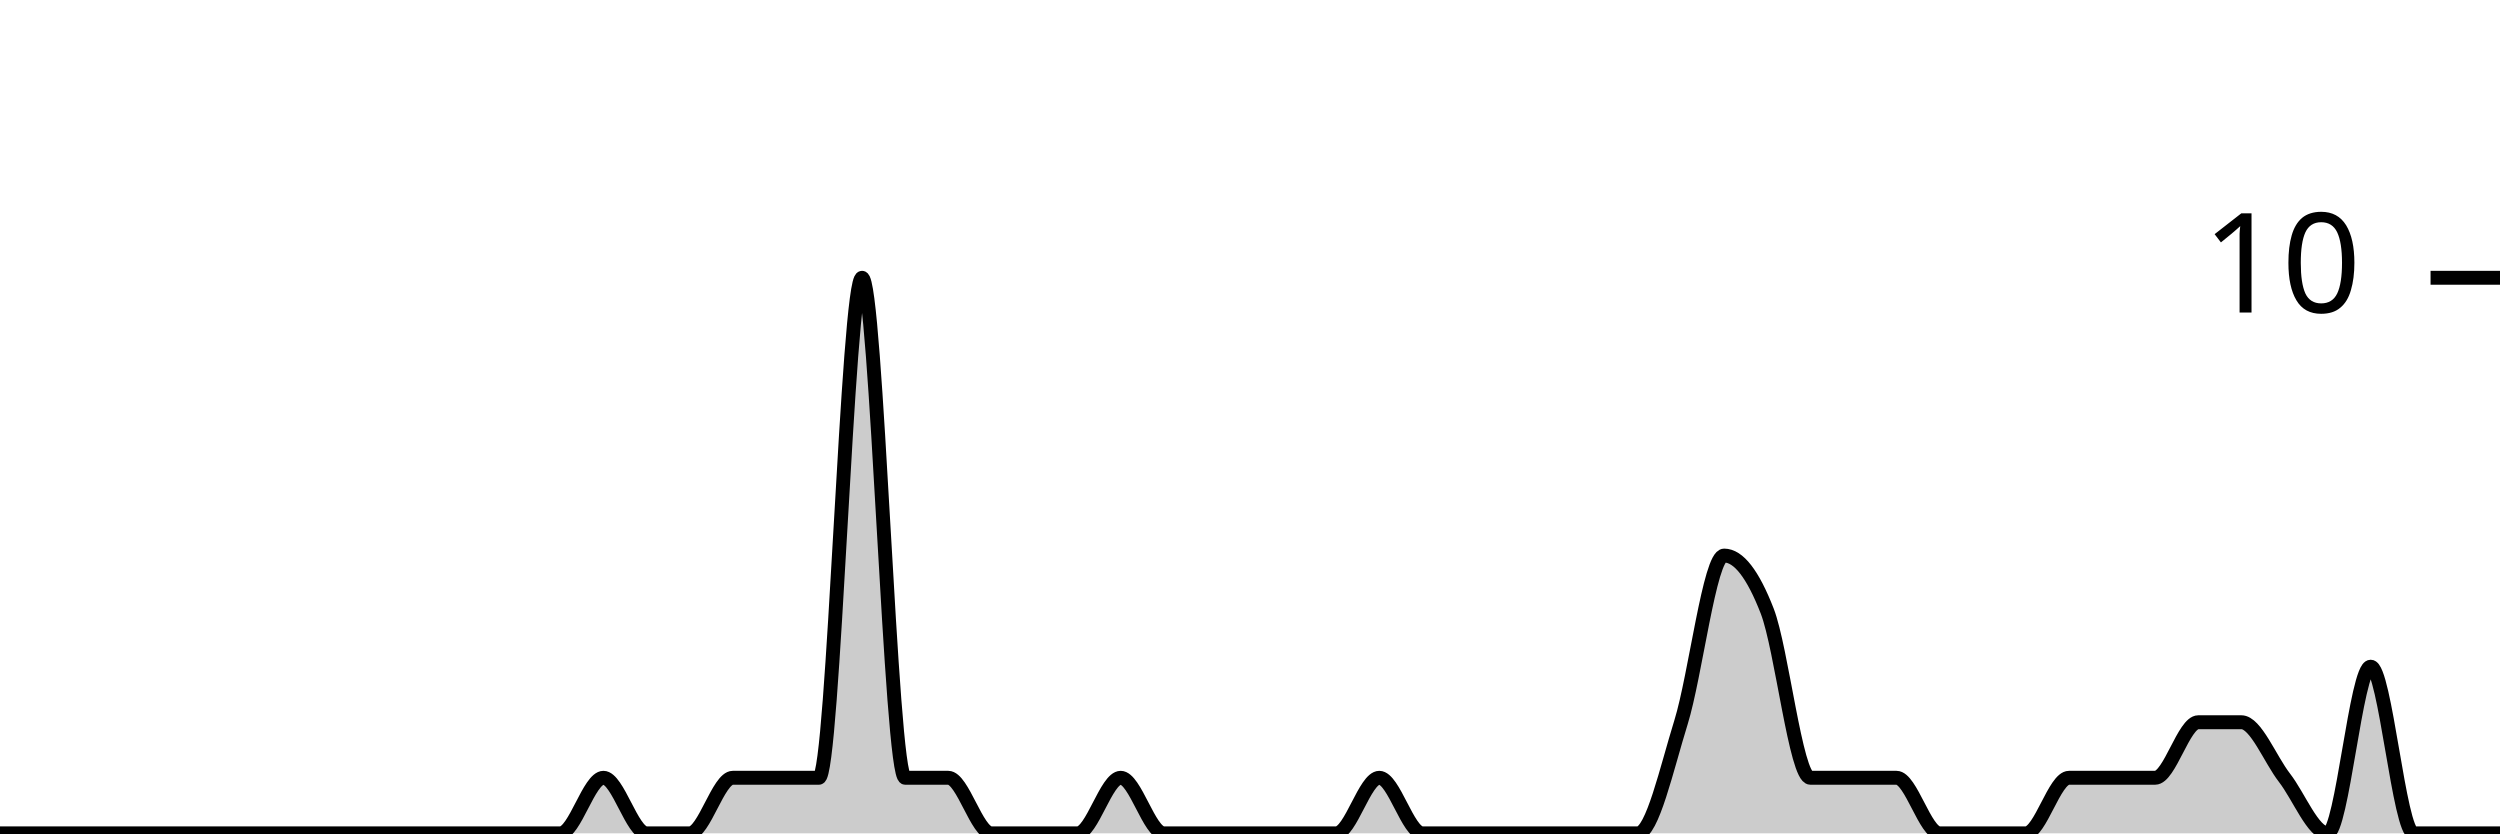
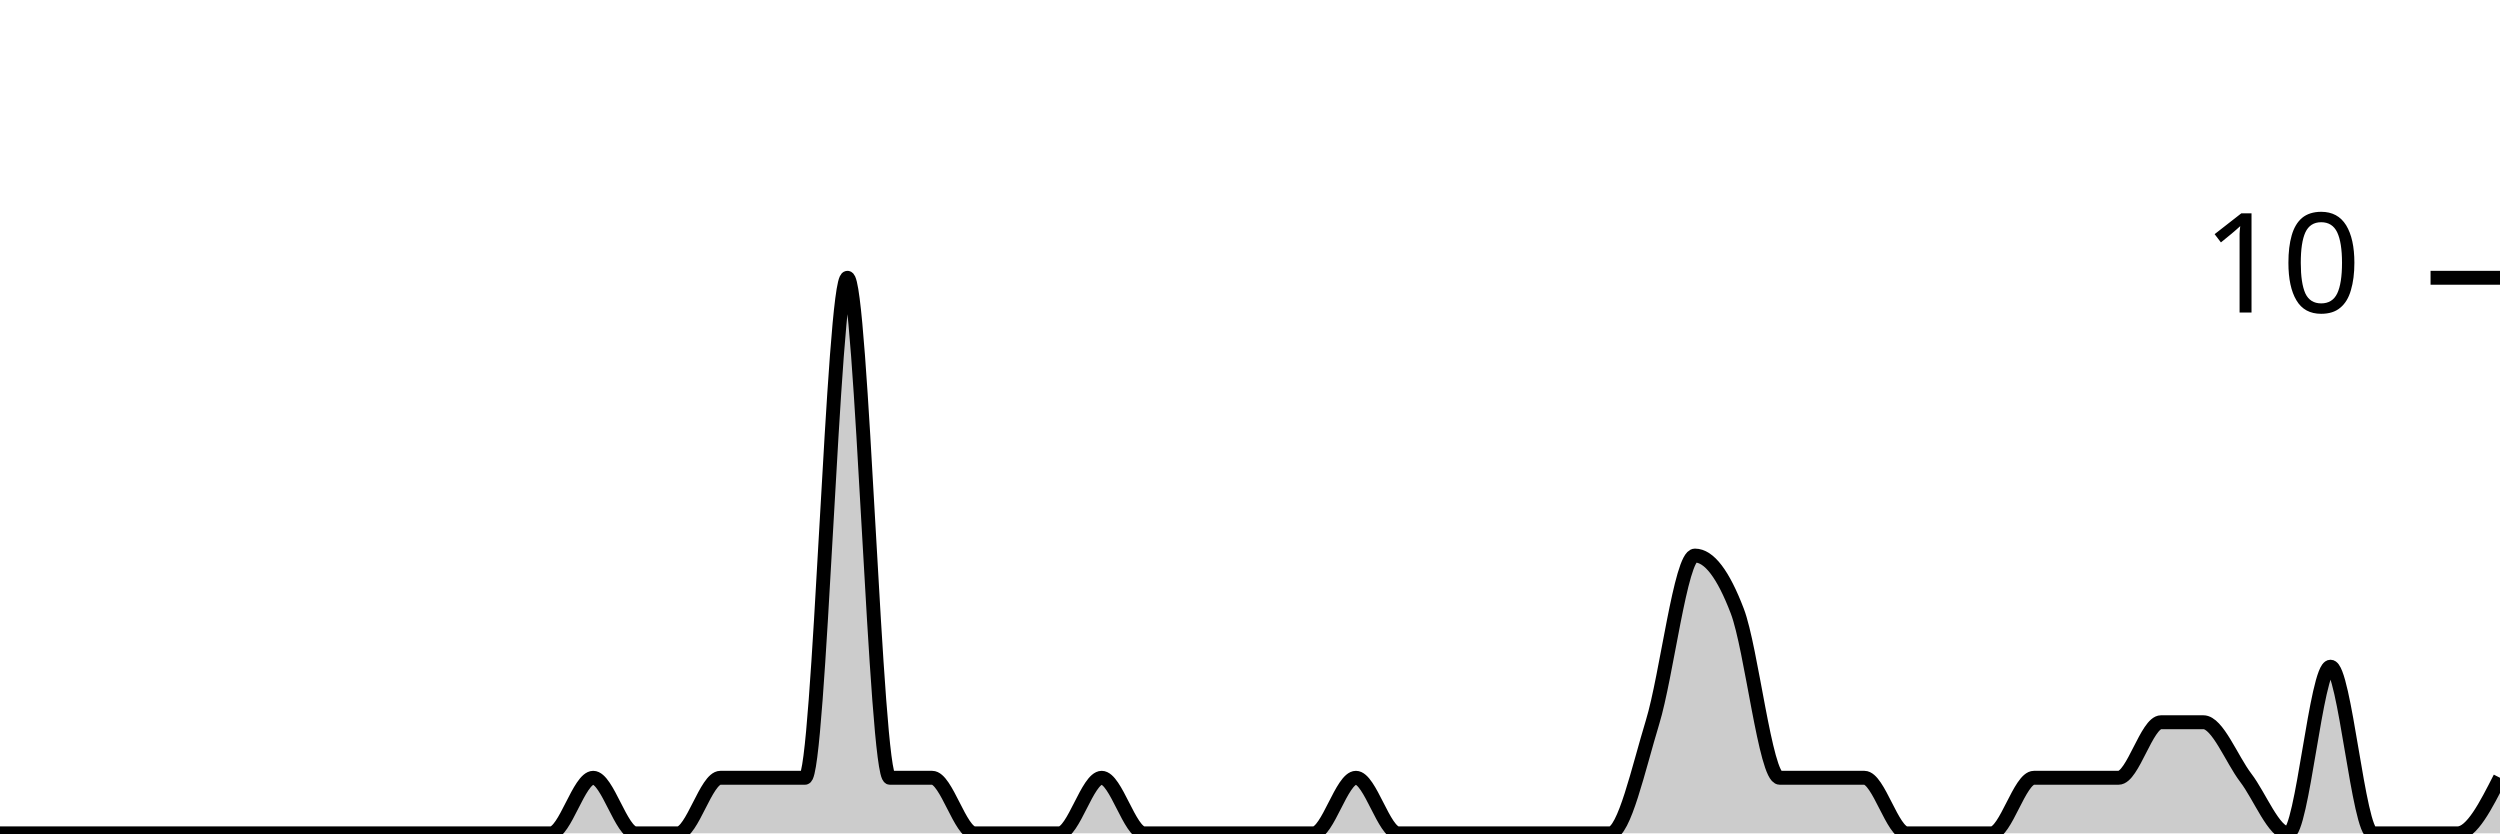
<svg xmlns="http://www.w3.org/2000/svg" viewBox="0 0 180 60">
  <g transform="translate(0,20)">
-     <path class="area" fill="rgba(0, 0, 0, 0.2)" d="M0,40C1.034,40,2.069,40,3.103,40C4.138,40,5.172,40,6.207,40C7.241,40,8.276,40,9.31,40C10.345,40,11.379,40,12.414,40C13.448,40,14.483,40,15.517,40C16.552,40,17.586,40,18.621,40C19.655,40,20.69,40,21.724,40C22.759,40,23.793,40,24.828,40C25.862,40,26.897,40,27.931,40C28.966,40,30,40,31.034,40C32.069,40,33.103,40,34.138,40C35.172,40,36.207,40,37.241,40C38.276,40,39.31,40,40.345,40C41.379,40,42.414,36,43.448,36C44.483,36,45.517,40,46.552,40C47.586,40,48.621,40,49.655,40C50.69,40,51.724,36,52.759,36C53.793,36,54.828,36,55.862,36C56.897,36,57.931,36,58.966,36C60,36,61.034,0,62.069,0C63.103,0,64.138,36,65.172,36C66.207,36,67.241,36,68.276,36C69.31,36,70.345,40,71.379,40C72.414,40,73.448,40,74.483,40C75.517,40,76.552,40,77.586,40C78.621,40,79.655,36,80.69,36C81.724,36,82.759,40,83.793,40C84.828,40,85.862,40,86.897,40C87.931,40,88.966,40,90,40C91.034,40,92.069,40,93.103,40C94.138,40,95.172,40,96.207,40C97.241,40,98.276,36,99.31,36C100.345,36,101.379,40,102.414,40C103.448,40,104.483,40,105.517,40C106.552,40,107.586,40,108.621,40C109.655,40,110.69,40,111.724,40C112.759,40,113.793,40,114.828,40C115.862,40,116.897,40,117.931,40C118.966,40,120,35.333,121.034,32C122.069,28.667,123.103,20,124.138,20C125.172,20,126.207,21.333,127.241,24C128.276,26.667,129.31,36,130.345,36C131.379,36,132.414,36,133.448,36C134.483,36,135.517,36,136.552,36C137.586,36,138.621,40,139.655,40C140.69,40,141.724,40,142.759,40C143.793,40,144.828,40,145.862,40C146.897,40,147.931,36,148.966,36C150,36,151.034,36,152.069,36C153.103,36,154.138,36,155.172,36C156.207,36,157.241,32,158.276,32C159.31,32,160.345,32,161.379,32C162.414,32,163.448,34.667,164.483,36C165.517,37.333,166.552,40,167.586,40C168.621,40,169.655,28,170.69,28C171.724,28,172.759,40,173.793,40C174.828,40,175.862,40,176.897,40C177.931,40,178.966,40,180,40L180,40C178.966,40,177.931,40,176.897,40C175.862,40,174.828,40,173.793,40C172.759,40,171.724,40,170.69,40C169.655,40,168.621,40,167.586,40C166.552,40,165.517,40,164.483,40C163.448,40,162.414,40,161.379,40C160.345,40,159.31,40,158.276,40C157.241,40,156.207,40,155.172,40C154.138,40,153.103,40,152.069,40C151.034,40,150,40,148.966,40C147.931,40,146.897,40,145.862,40C144.828,40,143.793,40,142.759,40C141.724,40,140.69,40,139.655,40C138.621,40,137.586,40,136.552,40C135.517,40,134.483,40,133.448,40C132.414,40,131.379,40,130.345,40C129.31,40,128.276,40,127.241,40C126.207,40,125.172,40,124.138,40C123.103,40,122.069,40,121.034,40C120,40,118.966,40,117.931,40C116.897,40,115.862,40,114.828,40C113.793,40,112.759,40,111.724,40C110.69,40,109.655,40,108.621,40C107.586,40,106.552,40,105.517,40C104.483,40,103.448,40,102.414,40C101.379,40,100.345,40,99.31,40C98.276,40,97.241,40,96.207,40C95.172,40,94.138,40,93.103,40C92.069,40,91.034,40,90,40C88.966,40,87.931,40,86.897,40C85.862,40,84.828,40,83.793,40C82.759,40,81.724,40,80.69,40C79.655,40,78.621,40,77.586,40C76.552,40,75.517,40,74.483,40C73.448,40,72.414,40,71.379,40C70.345,40,69.31,40,68.276,40C67.241,40,66.207,40,65.172,40C64.138,40,63.103,40,62.069,40C61.034,40,60,40,58.966,40C57.931,40,56.897,40,55.862,40C54.828,40,53.793,40,52.759,40C51.724,40,50.69,40,49.655,40C48.621,40,47.586,40,46.552,40C45.517,40,44.483,40,43.448,40C42.414,40,41.379,40,40.345,40C39.31,40,38.276,40,37.241,40C36.207,40,35.172,40,34.138,40C33.103,40,32.069,40,31.034,40C30,40,28.966,40,27.931,40C26.897,40,25.862,40,24.828,40C23.793,40,22.759,40,21.724,40C20.69,40,19.655,40,18.621,40C17.586,40,16.552,40,15.517,40C14.483,40,13.448,40,12.414,40C11.379,40,10.345,40,9.31,40C8.276,40,7.241,40,6.207,40C5.172,40,4.138,40,3.103,40C2.069,40,1.034,40,0,40Z" />
-     <path class="line" stroke="black" fill="none" d="M0,40C1.034,40,2.069,40,3.103,40C4.138,40,5.172,40,6.207,40C7.241,40,8.276,40,9.31,40C10.345,40,11.379,40,12.414,40C13.448,40,14.483,40,15.517,40C16.552,40,17.586,40,18.621,40C19.655,40,20.69,40,21.724,40C22.759,40,23.793,40,24.828,40C25.862,40,26.897,40,27.931,40C28.966,40,30,40,31.034,40C32.069,40,33.103,40,34.138,40C35.172,40,36.207,40,37.241,40C38.276,40,39.31,40,40.345,40C41.379,40,42.414,36,43.448,36C44.483,36,45.517,40,46.552,40C47.586,40,48.621,40,49.655,40C50.69,40,51.724,36,52.759,36C53.793,36,54.828,36,55.862,36C56.897,36,57.931,36,58.966,36C60,36,61.034,0,62.069,0C63.103,0,64.138,36,65.172,36C66.207,36,67.241,36,68.276,36C69.31,36,70.345,40,71.379,40C72.414,40,73.448,40,74.483,40C75.517,40,76.552,40,77.586,40C78.621,40,79.655,36,80.69,36C81.724,36,82.759,40,83.793,40C84.828,40,85.862,40,86.897,40C87.931,40,88.966,40,90,40C91.034,40,92.069,40,93.103,40C94.138,40,95.172,40,96.207,40C97.241,40,98.276,36,99.31,36C100.345,36,101.379,40,102.414,40C103.448,40,104.483,40,105.517,40C106.552,40,107.586,40,108.621,40C109.655,40,110.69,40,111.724,40C112.759,40,113.793,40,114.828,40C115.862,40,116.897,40,117.931,40C118.966,40,120,35.333,121.034,32C122.069,28.667,123.103,20,124.138,20C125.172,20,126.207,21.333,127.241,24C128.276,26.667,129.31,36,130.345,36C131.379,36,132.414,36,133.448,36C134.483,36,135.517,36,136.552,36C137.586,36,138.621,40,139.655,40C140.69,40,141.724,40,142.759,40C143.793,40,144.828,40,145.862,40C146.897,40,147.931,36,148.966,36C150,36,151.034,36,152.069,36C153.103,36,154.138,36,155.172,36C156.207,36,157.241,32,158.276,32C159.31,32,160.345,32,161.379,32C162.414,32,163.448,34.667,164.483,36C165.517,37.333,166.552,40,167.586,40C168.621,40,169.655,28,170.69,28C171.724,28,172.759,40,173.793,40C174.828,40,175.862,40,176.897,40C177.931,40,178.966,40,180,40" />
+     <path class="area" fill="rgba(0, 0, 0, 0.2)" d="M0,40C1.017,40,2.034,40,3.051,40C4.068,40,5.085,40,6.102,40C7.119,40,8.136,40,9.153,40C10.169,40,11.186,40,12.203,40C13.22,40,14.237,40,15.254,40C16.271,40,17.288,40,18.305,40C19.322,40,20.339,40,21.356,40C22.373,40,23.39,40,24.407,40C25.424,40,26.441,40,27.458,40C28.475,40,29.492,40,30.508,40C31.525,40,32.542,40,33.559,40C34.576,40,35.593,40,36.61,40C37.627,40,38.644,40,39.661,40C40.678,40,41.695,36,42.712,36C43.729,36,44.746,40,45.763,40C46.78,40,47.797,40,48.814,40C49.831,40,50.847,36,51.864,36C52.881,36,53.898,36,54.915,36C55.932,36,56.949,36,57.966,36C58.983,36,60,0,61.017,0C62.034,0,63.051,36,64.068,36C65.085,36,66.102,36,67.119,36C68.136,36,69.153,40,70.169,40C71.186,40,72.203,40,73.22,40C74.237,40,75.254,40,76.271,40C77.288,40,78.305,36,79.322,36C80.339,36,81.356,40,82.373,40C83.39,40,84.407,40,85.424,40C86.441,40,87.458,40,88.475,40C89.492,40,90.508,40,91.525,40C92.542,40,93.559,40,94.576,40C95.593,40,96.61,36,97.627,36C98.644,36,99.661,40,100.678,40C101.695,40,102.712,40,103.729,40C104.746,40,105.763,40,106.78,40C107.797,40,108.814,40,109.831,40C110.847,40,111.864,40,112.881,40C113.898,40,114.915,40,115.932,40C116.949,40,117.966,35.333,118.983,32C120,28.667,121.017,20,122.034,20C123.051,20,124.068,21.333,125.085,24C126.102,26.667,127.119,36,128.136,36C129.153,36,130.169,36,131.186,36C132.203,36,133.22,36,134.237,36C135.254,36,136.271,40,137.288,40C138.305,40,139.322,40,140.339,40C141.356,40,142.373,40,143.39,40C144.407,40,145.424,36,146.441,36C147.458,36,148.475,36,149.492,36C150.508,36,151.525,36,152.542,36C153.559,36,154.576,32,155.593,32C156.61,32,157.627,32,158.644,32C159.661,32,160.678,34.667,161.695,36C162.712,37.333,163.729,40,164.746,40C165.763,40,166.78,28,167.797,28C168.814,28,169.831,40,170.847,40C171.864,40,172.881,40,173.898,40C174.915,40,175.932,40,176.949,40C177.966,40,178.983,38,180,36L180,40C178.983,40,177.966,40,176.949,40C175.932,40,174.915,40,173.898,40C172.881,40,171.864,40,170.847,40C169.831,40,168.814,40,167.797,40C166.78,40,165.763,40,164.746,40C163.729,40,162.712,40,161.695,40C160.678,40,159.661,40,158.644,40C157.627,40,156.61,40,155.593,40C154.576,40,153.559,40,152.542,40C151.525,40,150.508,40,149.492,40C148.475,40,147.458,40,146.441,40C145.424,40,144.407,40,143.39,40C142.373,40,141.356,40,140.339,40C139.322,40,138.305,40,137.288,40C136.271,40,135.254,40,134.237,40C133.22,40,132.203,40,131.186,40C130.169,40,129.153,40,128.136,40C127.119,40,126.102,40,125.085,40C124.068,40,123.051,40,122.034,40C121.017,40,120,40,118.983,40C117.966,40,116.949,40,115.932,40C114.915,40,113.898,40,112.881,40C111.864,40,110.847,40,109.831,40C108.814,40,107.797,40,106.78,40C105.763,40,104.746,40,103.729,40C102.712,40,101.695,40,100.678,40C99.661,40,98.644,40,97.627,40C96.61,40,95.593,40,94.576,40C93.559,40,92.542,40,91.525,40C90.508,40,89.492,40,88.475,40C87.458,40,86.441,40,85.424,40C84.407,40,83.39,40,82.373,40C81.356,40,80.339,40,79.322,40C78.305,40,77.288,40,76.271,40C75.254,40,74.237,40,73.22,40C72.203,40,71.186,40,70.169,40C69.153,40,68.136,40,67.119,40C66.102,40,65.085,40,64.068,40C63.051,40,62.034,40,61.017,40C60,40,58.983,40,57.966,40C56.949,40,55.932,40,54.915,40C53.898,40,52.881,40,51.864,40C50.847,40,49.831,40,48.814,40C47.797,40,46.78,40,45.763,40C44.746,40,43.729,40,42.712,40C41.695,40,40.678,40,39.661,40C38.644,40,37.627,40,36.61,40C35.593,40,34.576,40,33.559,40C32.542,40,31.525,40,30.508,40C29.492,40,28.475,40,27.458,40C26.441,40,25.424,40,24.407,40C23.39,40,22.373,40,21.356,40C20.339,40,19.322,40,18.305,40C17.288,40,16.271,40,15.254,40C14.237,40,13.22,40,12.203,40C11.186,40,10.169,40,9.153,40C8.136,40,7.119,40,6.102,40C5.085,40,4.068,40,3.051,40C2.034,40,1.017,40,0,40Z" />
+     <path class="line" stroke="black" fill="none" d="M0,40C1.017,40,2.034,40,3.051,40C4.068,40,5.085,40,6.102,40C7.119,40,8.136,40,9.153,40C10.169,40,11.186,40,12.203,40C13.22,40,14.237,40,15.254,40C16.271,40,17.288,40,18.305,40C19.322,40,20.339,40,21.356,40C22.373,40,23.39,40,24.407,40C25.424,40,26.441,40,27.458,40C28.475,40,29.492,40,30.508,40C31.525,40,32.542,40,33.559,40C34.576,40,35.593,40,36.61,40C37.627,40,38.644,40,39.661,40C40.678,40,41.695,36,42.712,36C43.729,36,44.746,40,45.763,40C46.78,40,47.797,40,48.814,40C49.831,40,50.847,36,51.864,36C52.881,36,53.898,36,54.915,36C55.932,36,56.949,36,57.966,36C58.983,36,60,0,61.017,0C62.034,0,63.051,36,64.068,36C65.085,36,66.102,36,67.119,36C68.136,36,69.153,40,70.169,40C71.186,40,72.203,40,73.22,40C74.237,40,75.254,40,76.271,40C77.288,40,78.305,36,79.322,36C80.339,36,81.356,40,82.373,40C83.39,40,84.407,40,85.424,40C86.441,40,87.458,40,88.475,40C89.492,40,90.508,40,91.525,40C92.542,40,93.559,40,94.576,40C95.593,40,96.61,36,97.627,36C98.644,36,99.661,40,100.678,40C101.695,40,102.712,40,103.729,40C104.746,40,105.763,40,106.78,40C107.797,40,108.814,40,109.831,40C110.847,40,111.864,40,112.881,40C113.898,40,114.915,40,115.932,40C116.949,40,117.966,35.333,118.983,32C120,28.667,121.017,20,122.034,20C123.051,20,124.068,21.333,125.085,24C126.102,26.667,127.119,36,128.136,36C129.153,36,130.169,36,131.186,36C132.203,36,133.22,36,134.237,36C135.254,36,136.271,40,137.288,40C138.305,40,139.322,40,140.339,40C141.356,40,142.373,40,143.39,40C144.407,40,145.424,36,146.441,36C147.458,36,148.475,36,149.492,36C150.508,36,151.525,36,152.542,36C153.559,36,154.576,32,155.593,32C156.61,32,157.627,32,158.644,32C159.661,32,160.678,34.667,161.695,36C162.712,37.333,163.729,40,164.746,40C165.763,40,166.78,28,167.797,28C168.814,28,169.831,40,170.847,40C171.864,40,172.881,40,173.898,40C174.915,40,175.932,40,176.949,40C177.966,40,178.983,38,180,36" />
    <path class="axis-ceiling" stroke-width="1" stroke="black" fill="none" d="M175,0L180,0" />
    <text class="axis-ceiling-label" font-family="sans-serif" text-anchor="end" font-size="10px" x="170" y="2.5">10</text>
  </g>
</svg>
